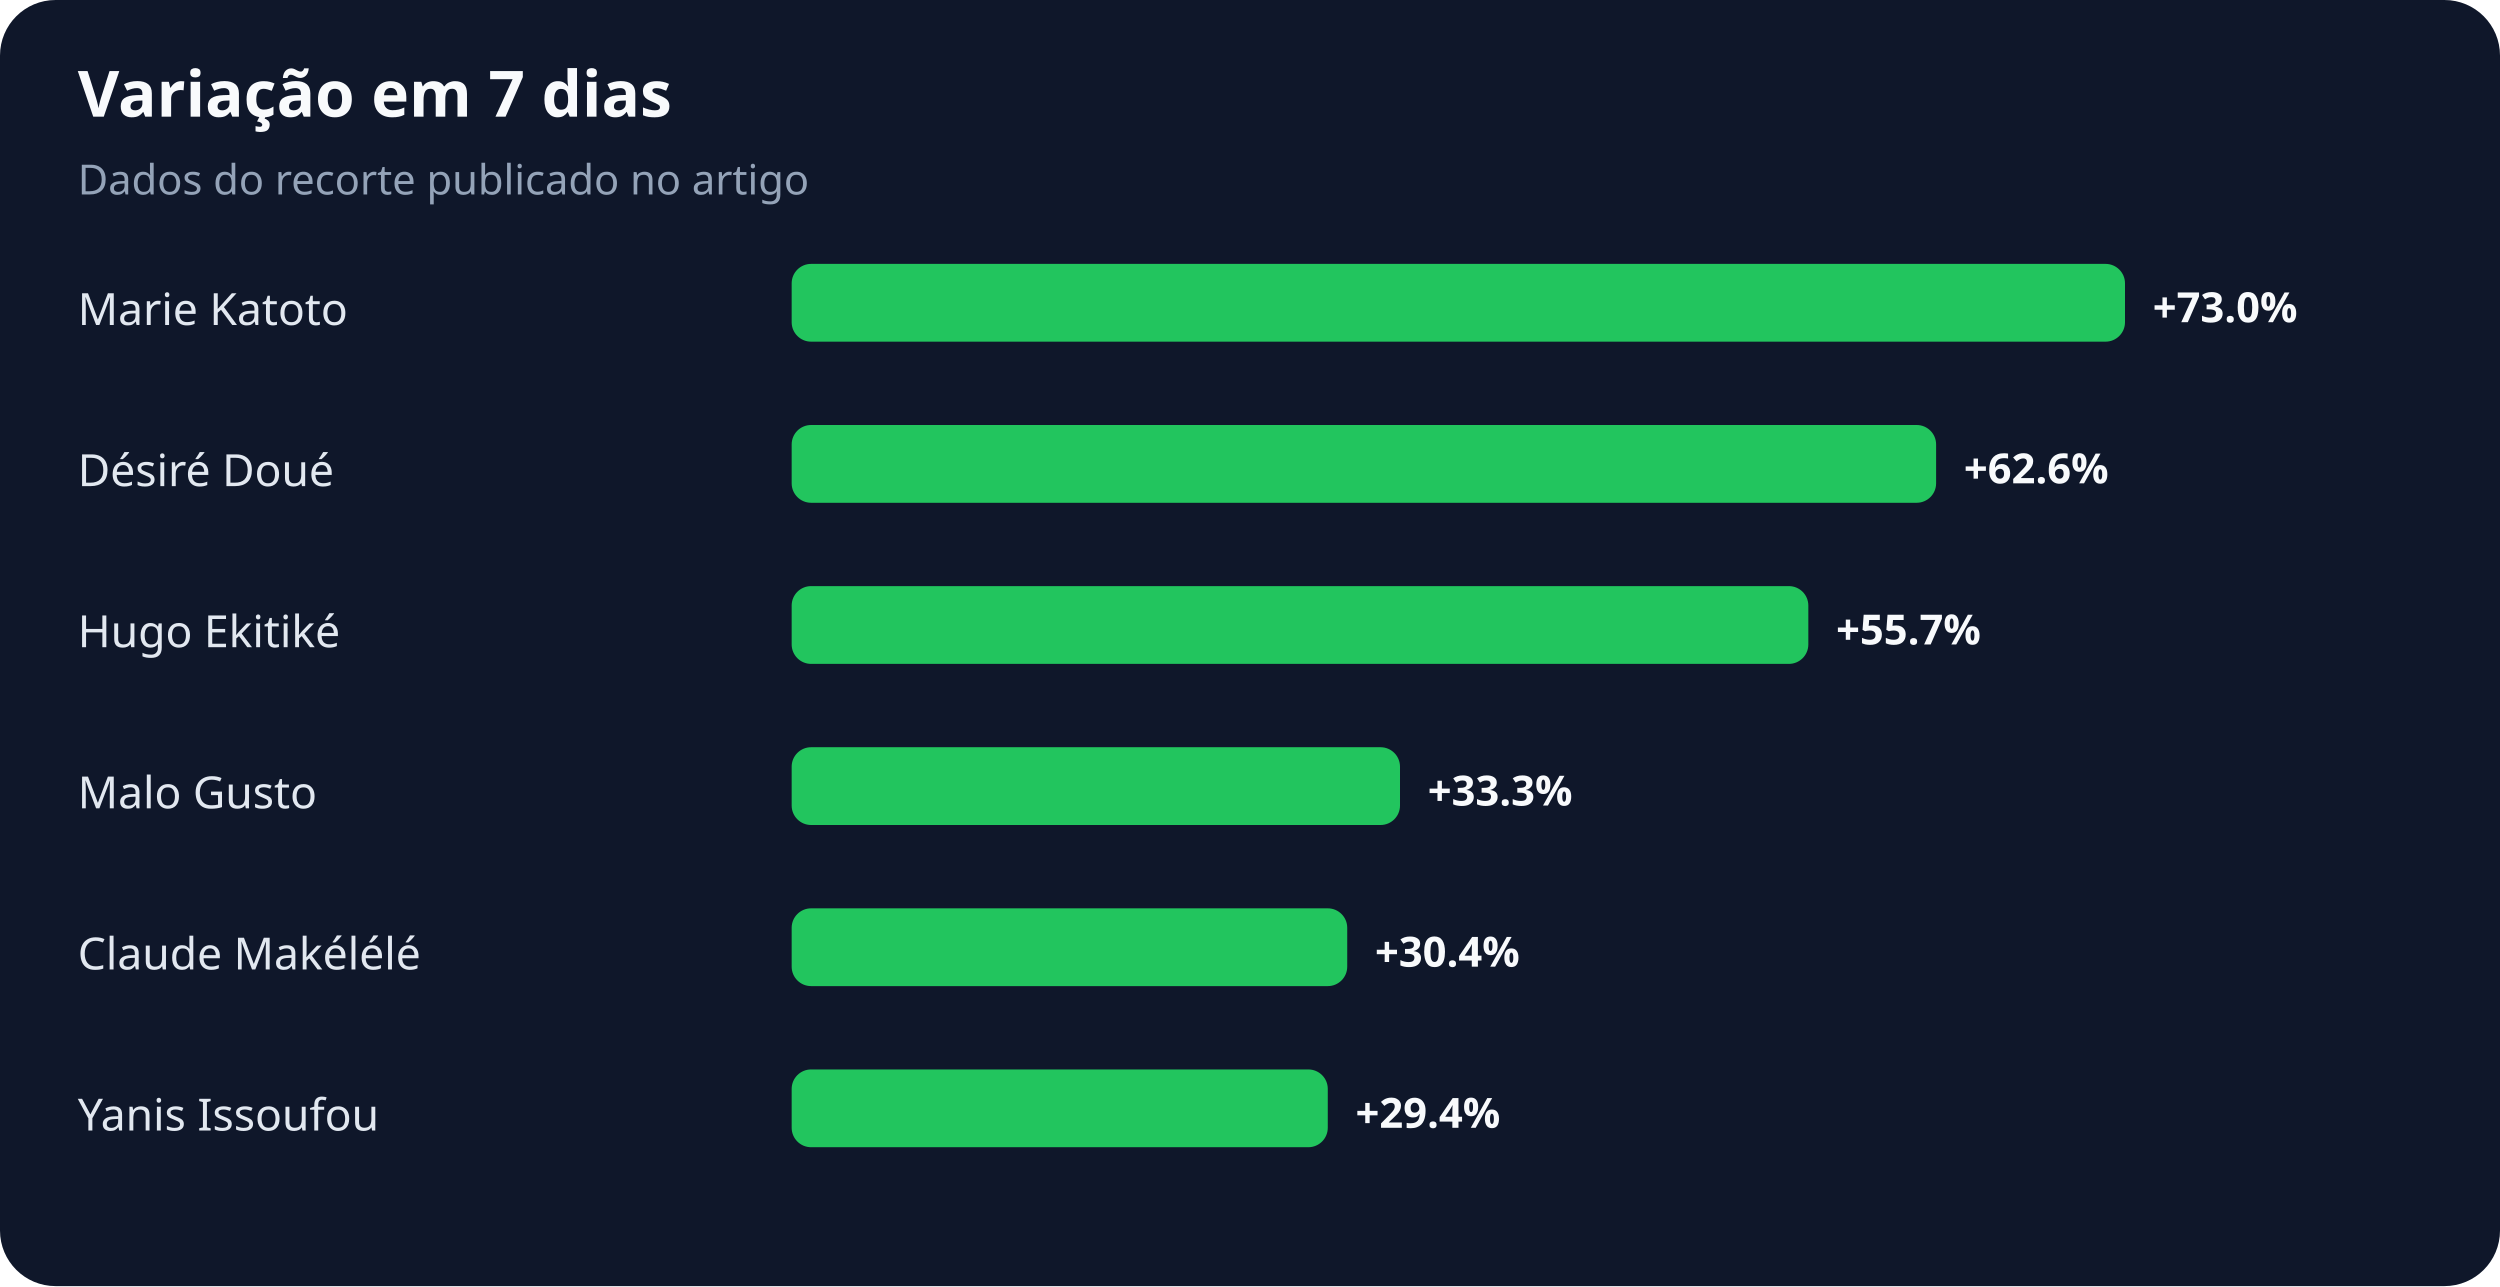
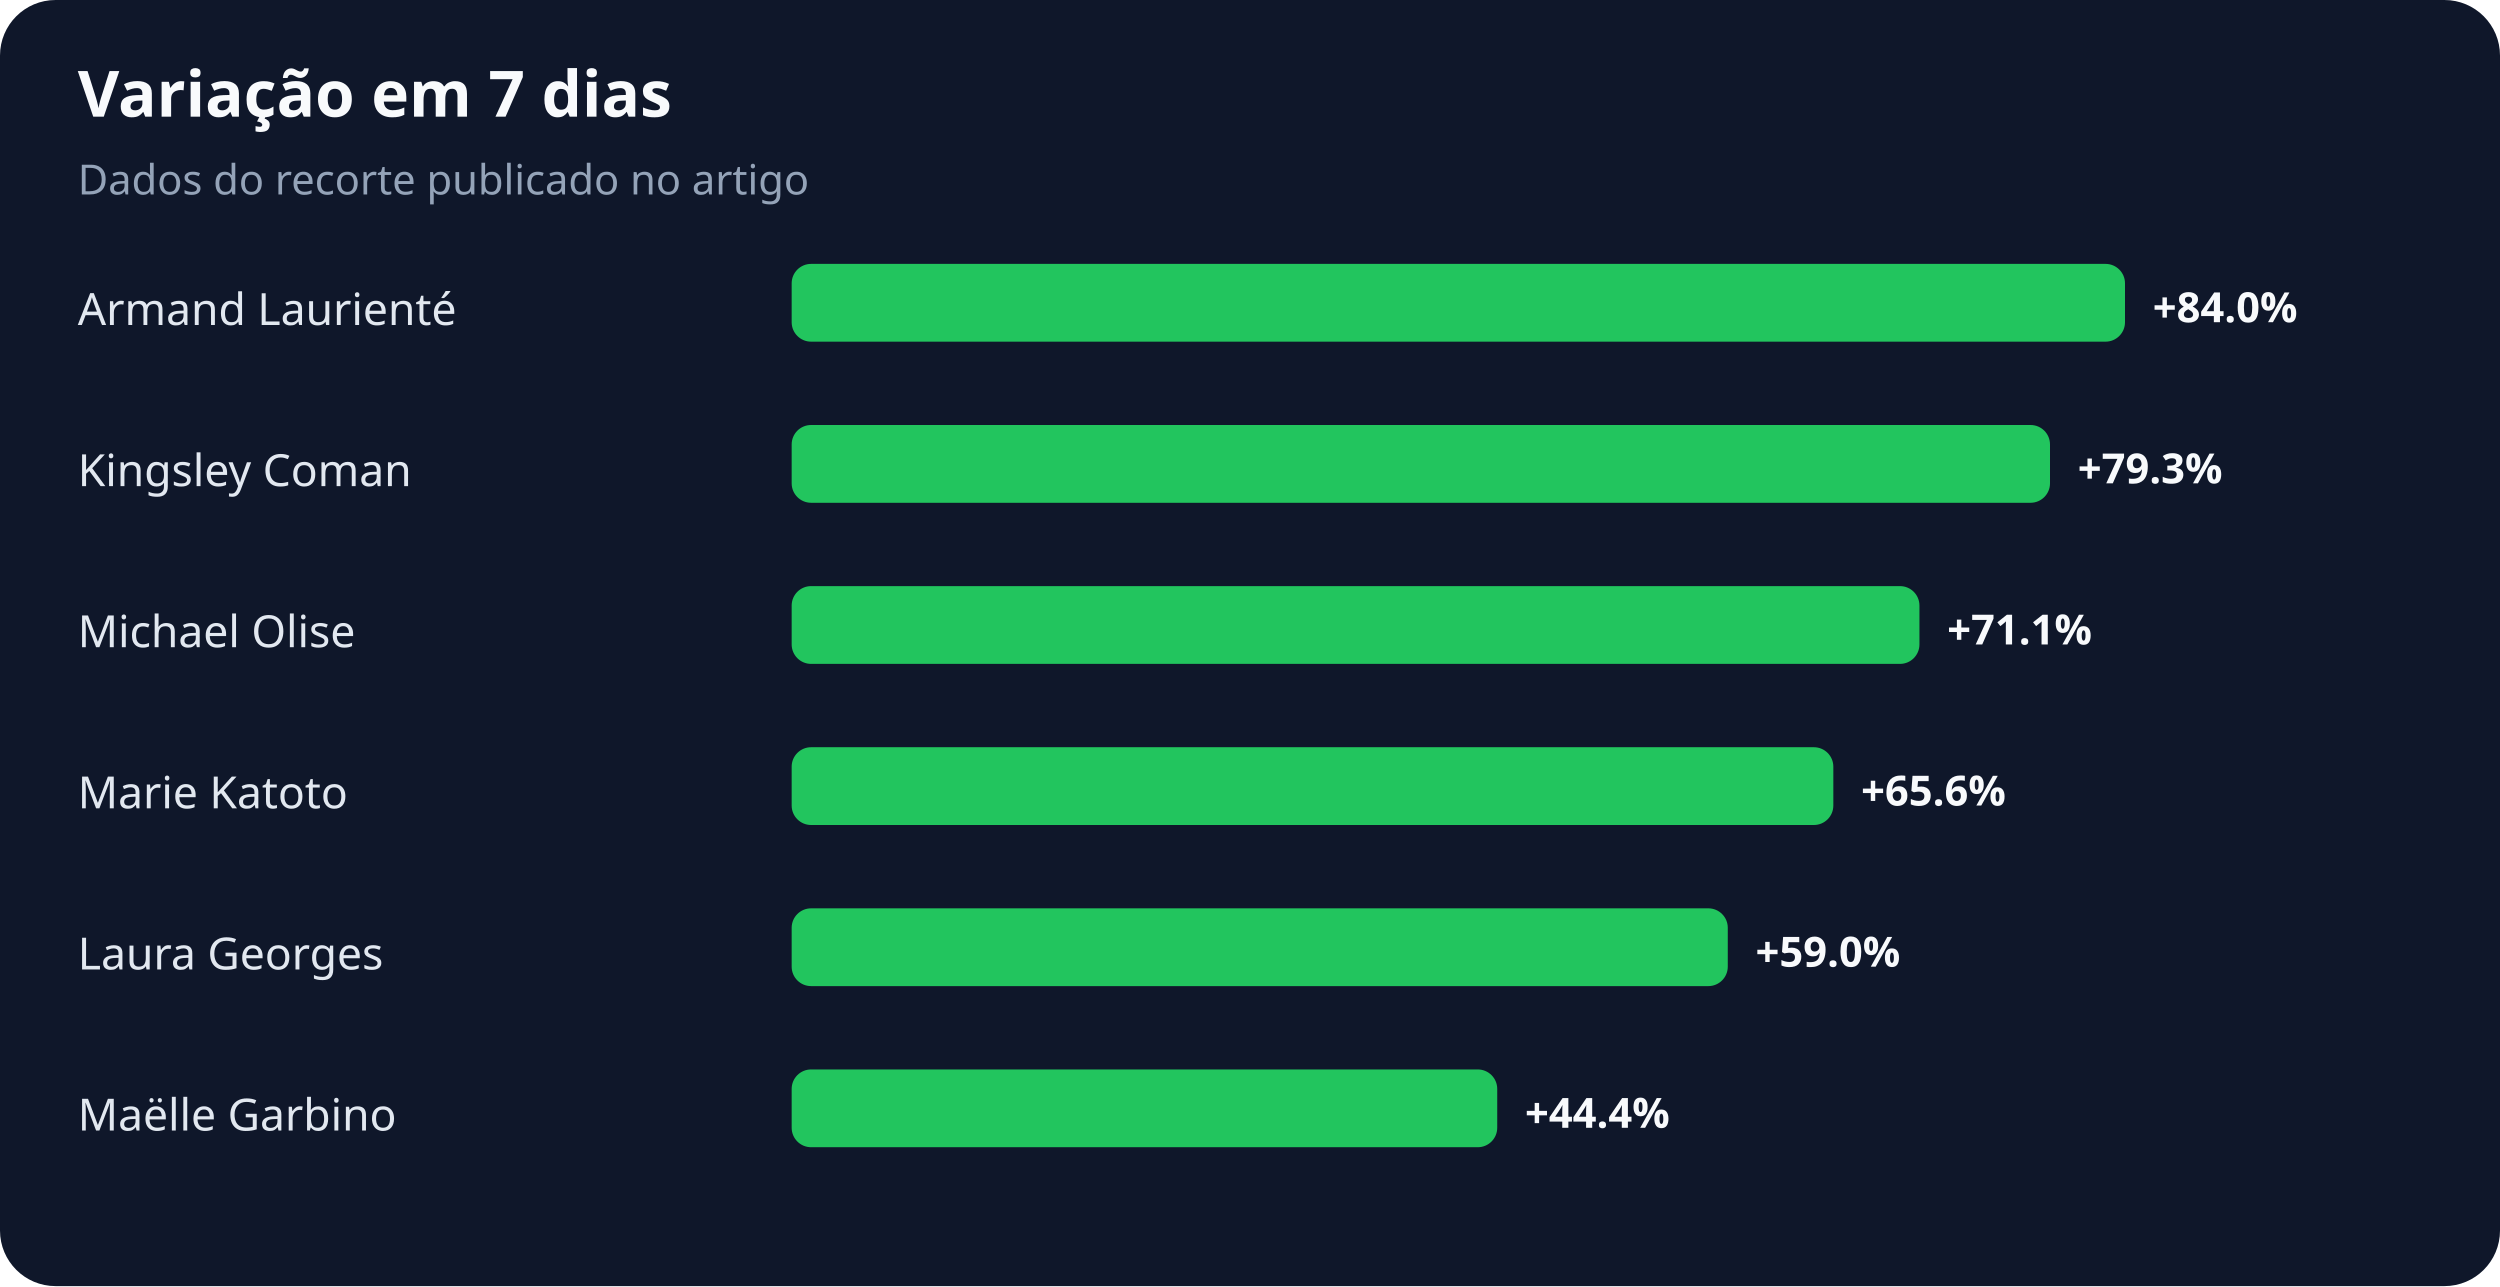
<svg xmlns="http://www.w3.org/2000/svg" width="900" height="463" viewBox="0 0 900 463" role="img" aria-labelledby="title desc">
  <rect width="100%" height="100%" rx="20" fill="#0f172a" />
  <text x="28" y="42" fill="#f8fafc" font-family="system-ui,sans-serif" font-size="23" font-weight="700">Variação em 7 dias</text>
  <text x="28" y="70" fill="#94a3b8" font-family="system-ui,sans-serif" font-size="15">Dados do recorte publicado no artigo</text>
-   <text x="28" y="117" fill="#e2e8f0" font-family="system-ui,sans-serif" font-size="16">Marie Katoto</text>
+   <text x="28" y="117" fill="#e2e8f0" font-family="system-ui,sans-serif" font-size="16">Armand Laurienté</text>
  <rect x="285" y="95" width="480" height="28" rx="7" fill="#22c55e" />
-   <text x="775" y="116" fill="#f8fafc" font-family="system-ui,sans-serif" font-size="15" font-weight="700">+73.0%</text>
-   <text x="28" y="175" fill="#e2e8f0" font-family="system-ui,sans-serif" font-size="16">Désiré Doué</text>
-   <rect x="285" y="153" width="412" height="28" rx="7" fill="#22c55e" />
-   <text x="707" y="174" fill="#f8fafc" font-family="system-ui,sans-serif" font-size="15" font-weight="700">+62.6%</text>
-   <text x="28" y="233" fill="#e2e8f0" font-family="system-ui,sans-serif" font-size="16">Hugo Ekitiké</text>
-   <rect x="285" y="211" width="366" height="28" rx="7" fill="#22c55e" />
-   <text x="661" y="232" fill="#f8fafc" font-family="system-ui,sans-serif" font-size="15" font-weight="700">+55.7%</text>
-   <text x="28" y="291" fill="#e2e8f0" font-family="system-ui,sans-serif" font-size="16">Malo Gusto</text>
-   <rect x="285" y="269" width="219" height="28" rx="7" fill="#22c55e" />
-   <text x="514" y="290" fill="#f8fafc" font-family="system-ui,sans-serif" font-size="15" font-weight="700">+33.3%</text>
-   <text x="28" y="349" fill="#e2e8f0" font-family="system-ui,sans-serif" font-size="16">Claude Makélélé</text>
-   <rect x="285" y="327" width="200" height="28" rx="7" fill="#22c55e" />
-   <text x="495" y="348" fill="#f8fafc" font-family="system-ui,sans-serif" font-size="15" font-weight="700">+30.4%</text>
-   <text x="28" y="407" fill="#e2e8f0" font-family="system-ui,sans-serif" font-size="16">Yanis Issoufou</text>
-   <rect x="285" y="385" width="193" height="28" rx="7" fill="#22c55e" />
-   <text x="488" y="406" fill="#f8fafc" font-family="system-ui,sans-serif" font-size="15" font-weight="700">+29.4%</text>
+   <text x="775" y="116" fill="#f8fafc" font-family="system-ui,sans-serif" font-size="15" font-weight="700">+84.0%</text>
+   <text x="28" y="175" fill="#e2e8f0" font-family="system-ui,sans-serif" font-size="16">Kingsley Coman</text>
+   <rect x="285" y="153" width="453" height="28" rx="7" fill="#22c55e" />
+   <text x="748" y="174" fill="#f8fafc" font-family="system-ui,sans-serif" font-size="15" font-weight="700">+79.3%</text>
+   <text x="28" y="233" fill="#e2e8f0" font-family="system-ui,sans-serif" font-size="16">Michael Olise</text>
+   <rect x="285" y="211" width="406" height="28" rx="7" fill="#22c55e" />
+   <text x="701" y="232" fill="#f8fafc" font-family="system-ui,sans-serif" font-size="15" font-weight="700">+71.1%</text>
+   <text x="28" y="291" fill="#e2e8f0" font-family="system-ui,sans-serif" font-size="16">Marie Katoto</text>
+   <rect x="285" y="269" width="375" height="28" rx="7" fill="#22c55e" />
+   <text x="670" y="290" fill="#f8fafc" font-family="system-ui,sans-serif" font-size="15" font-weight="700">+65.6%</text>
+   <text x="28" y="349" fill="#e2e8f0" font-family="system-ui,sans-serif" font-size="16">Laura Georges</text>
+   <rect x="285" y="327" width="337" height="28" rx="7" fill="#22c55e" />
+   <text x="632" y="348" fill="#f8fafc" font-family="system-ui,sans-serif" font-size="15" font-weight="700">+59.0%</text>
+   <text x="28" y="407" fill="#e2e8f0" font-family="system-ui,sans-serif" font-size="16">Maëlle Garbino</text>
+   <rect x="285" y="385" width="254" height="28" rx="7" fill="#22c55e" />
+   <text x="549" y="406" fill="#f8fafc" font-family="system-ui,sans-serif" font-size="15" font-weight="700">+44.4%</text>
</svg>
